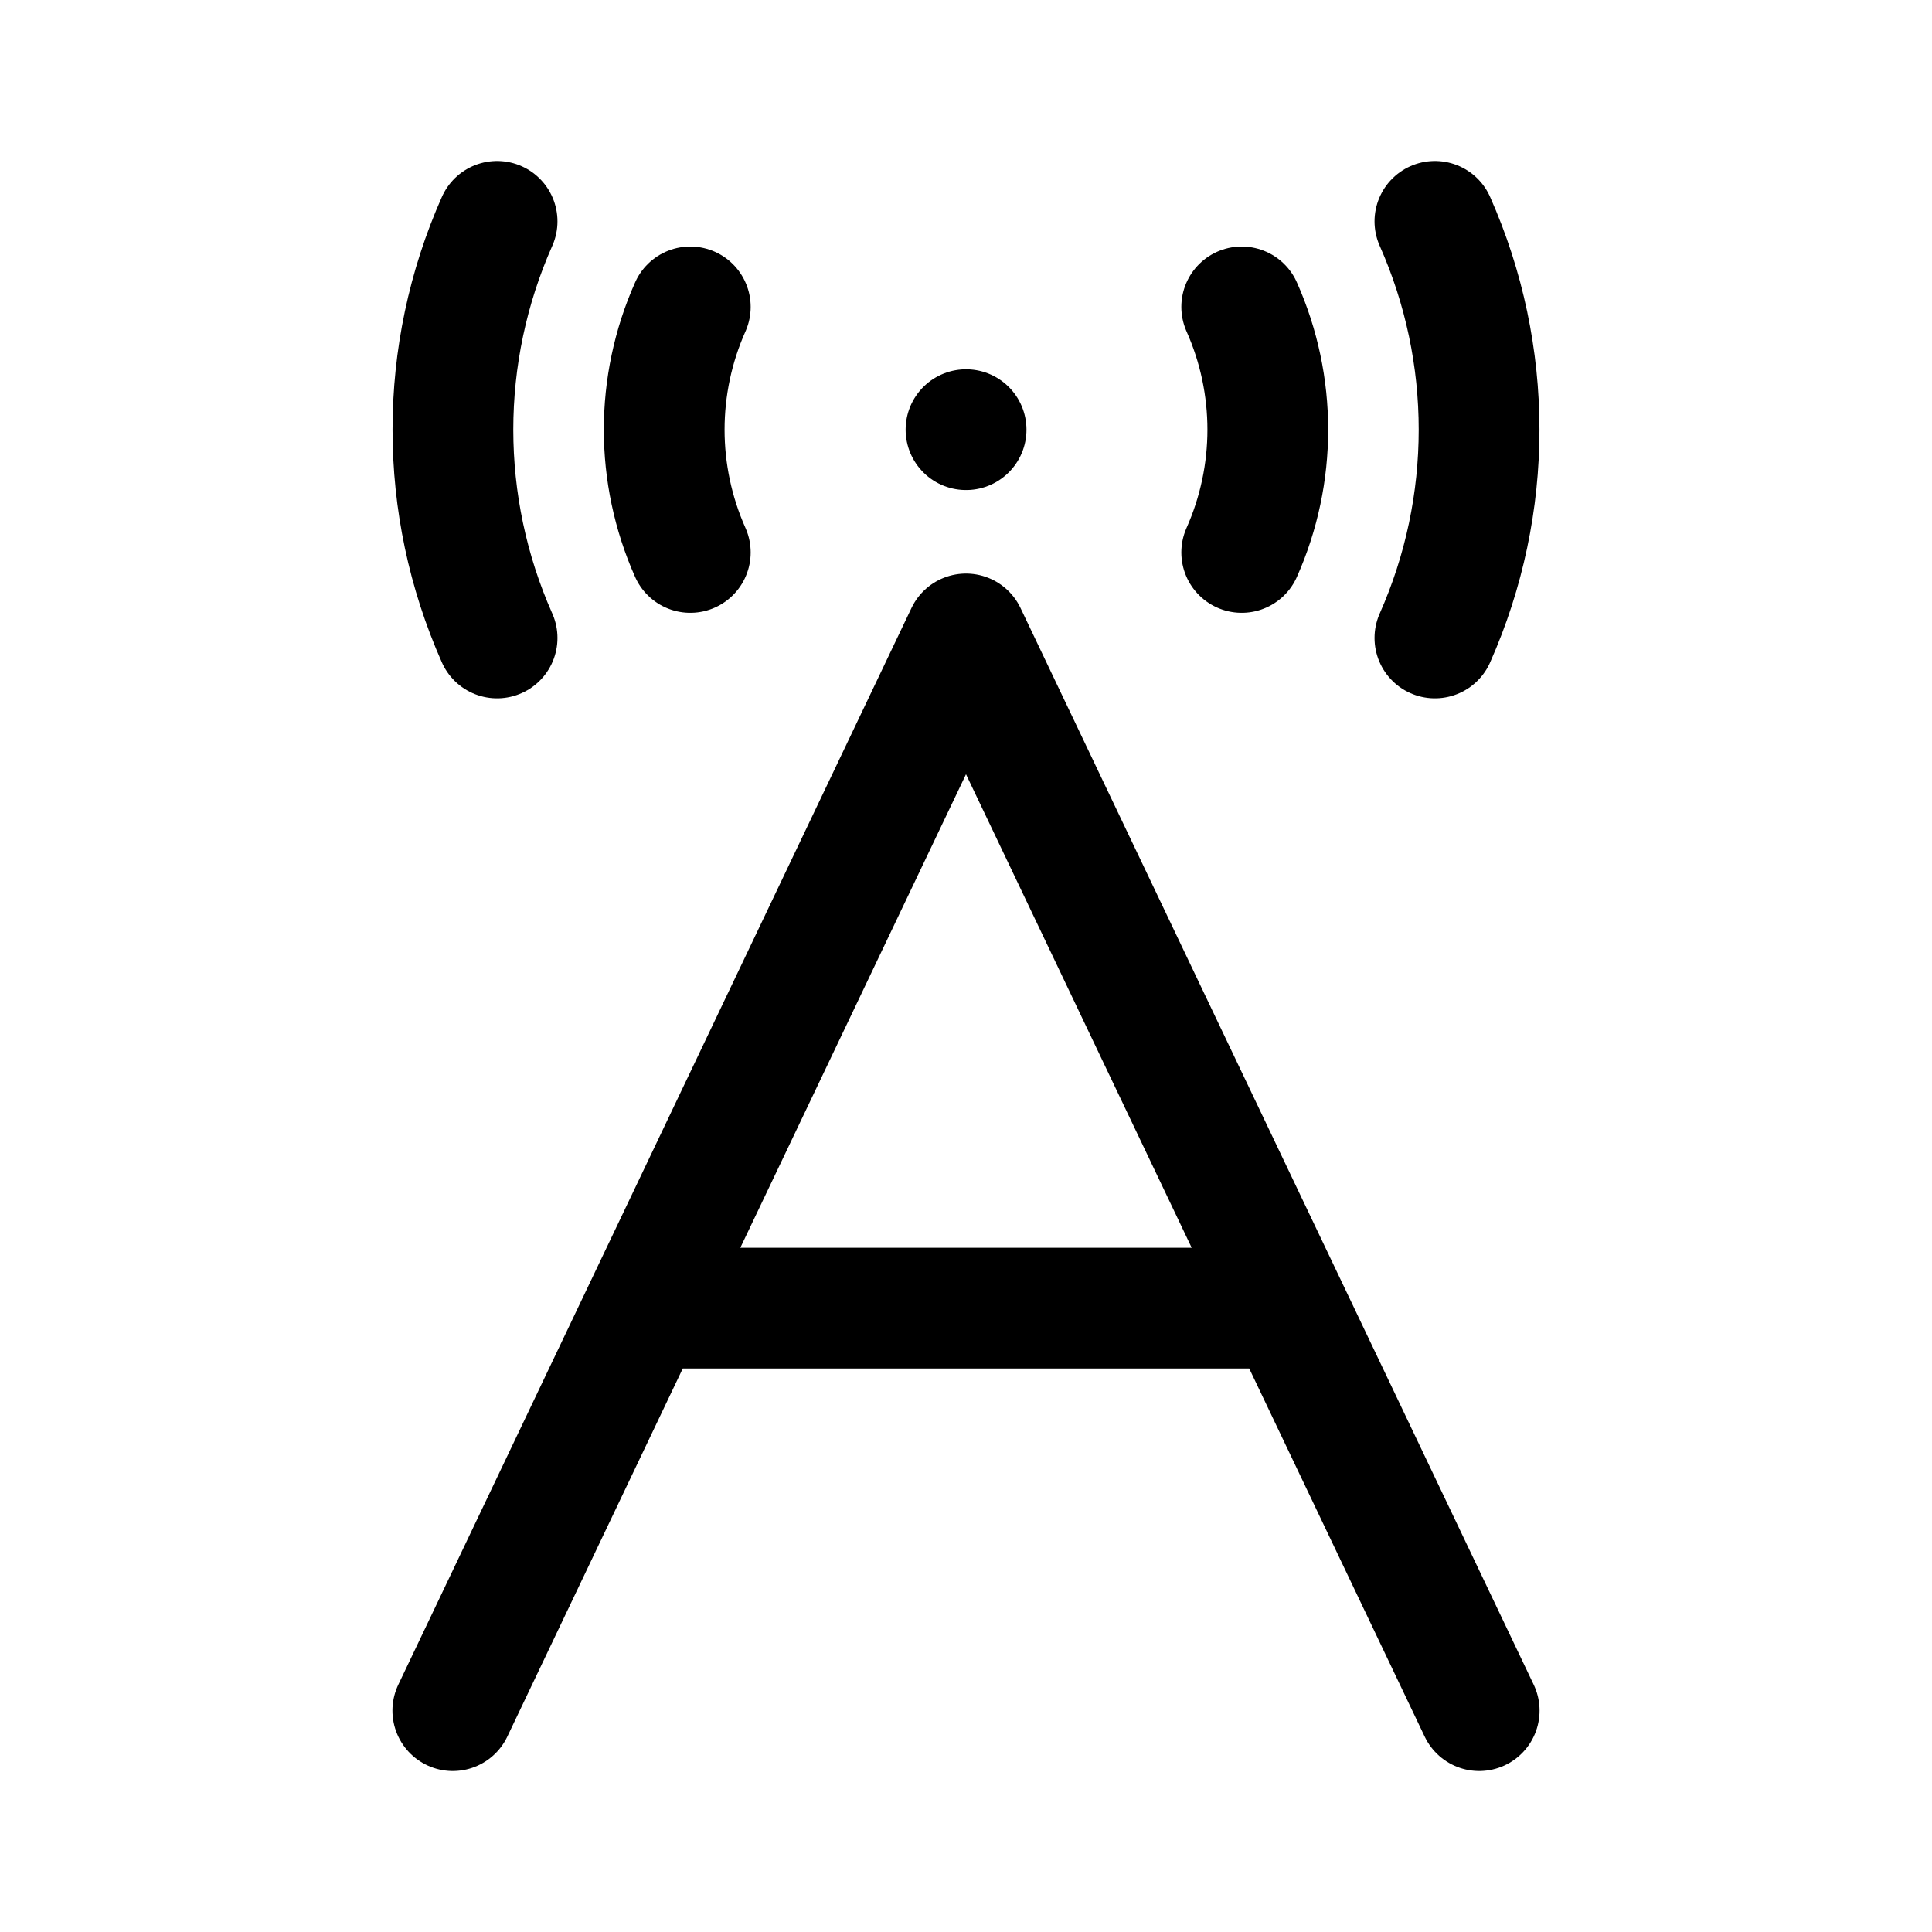
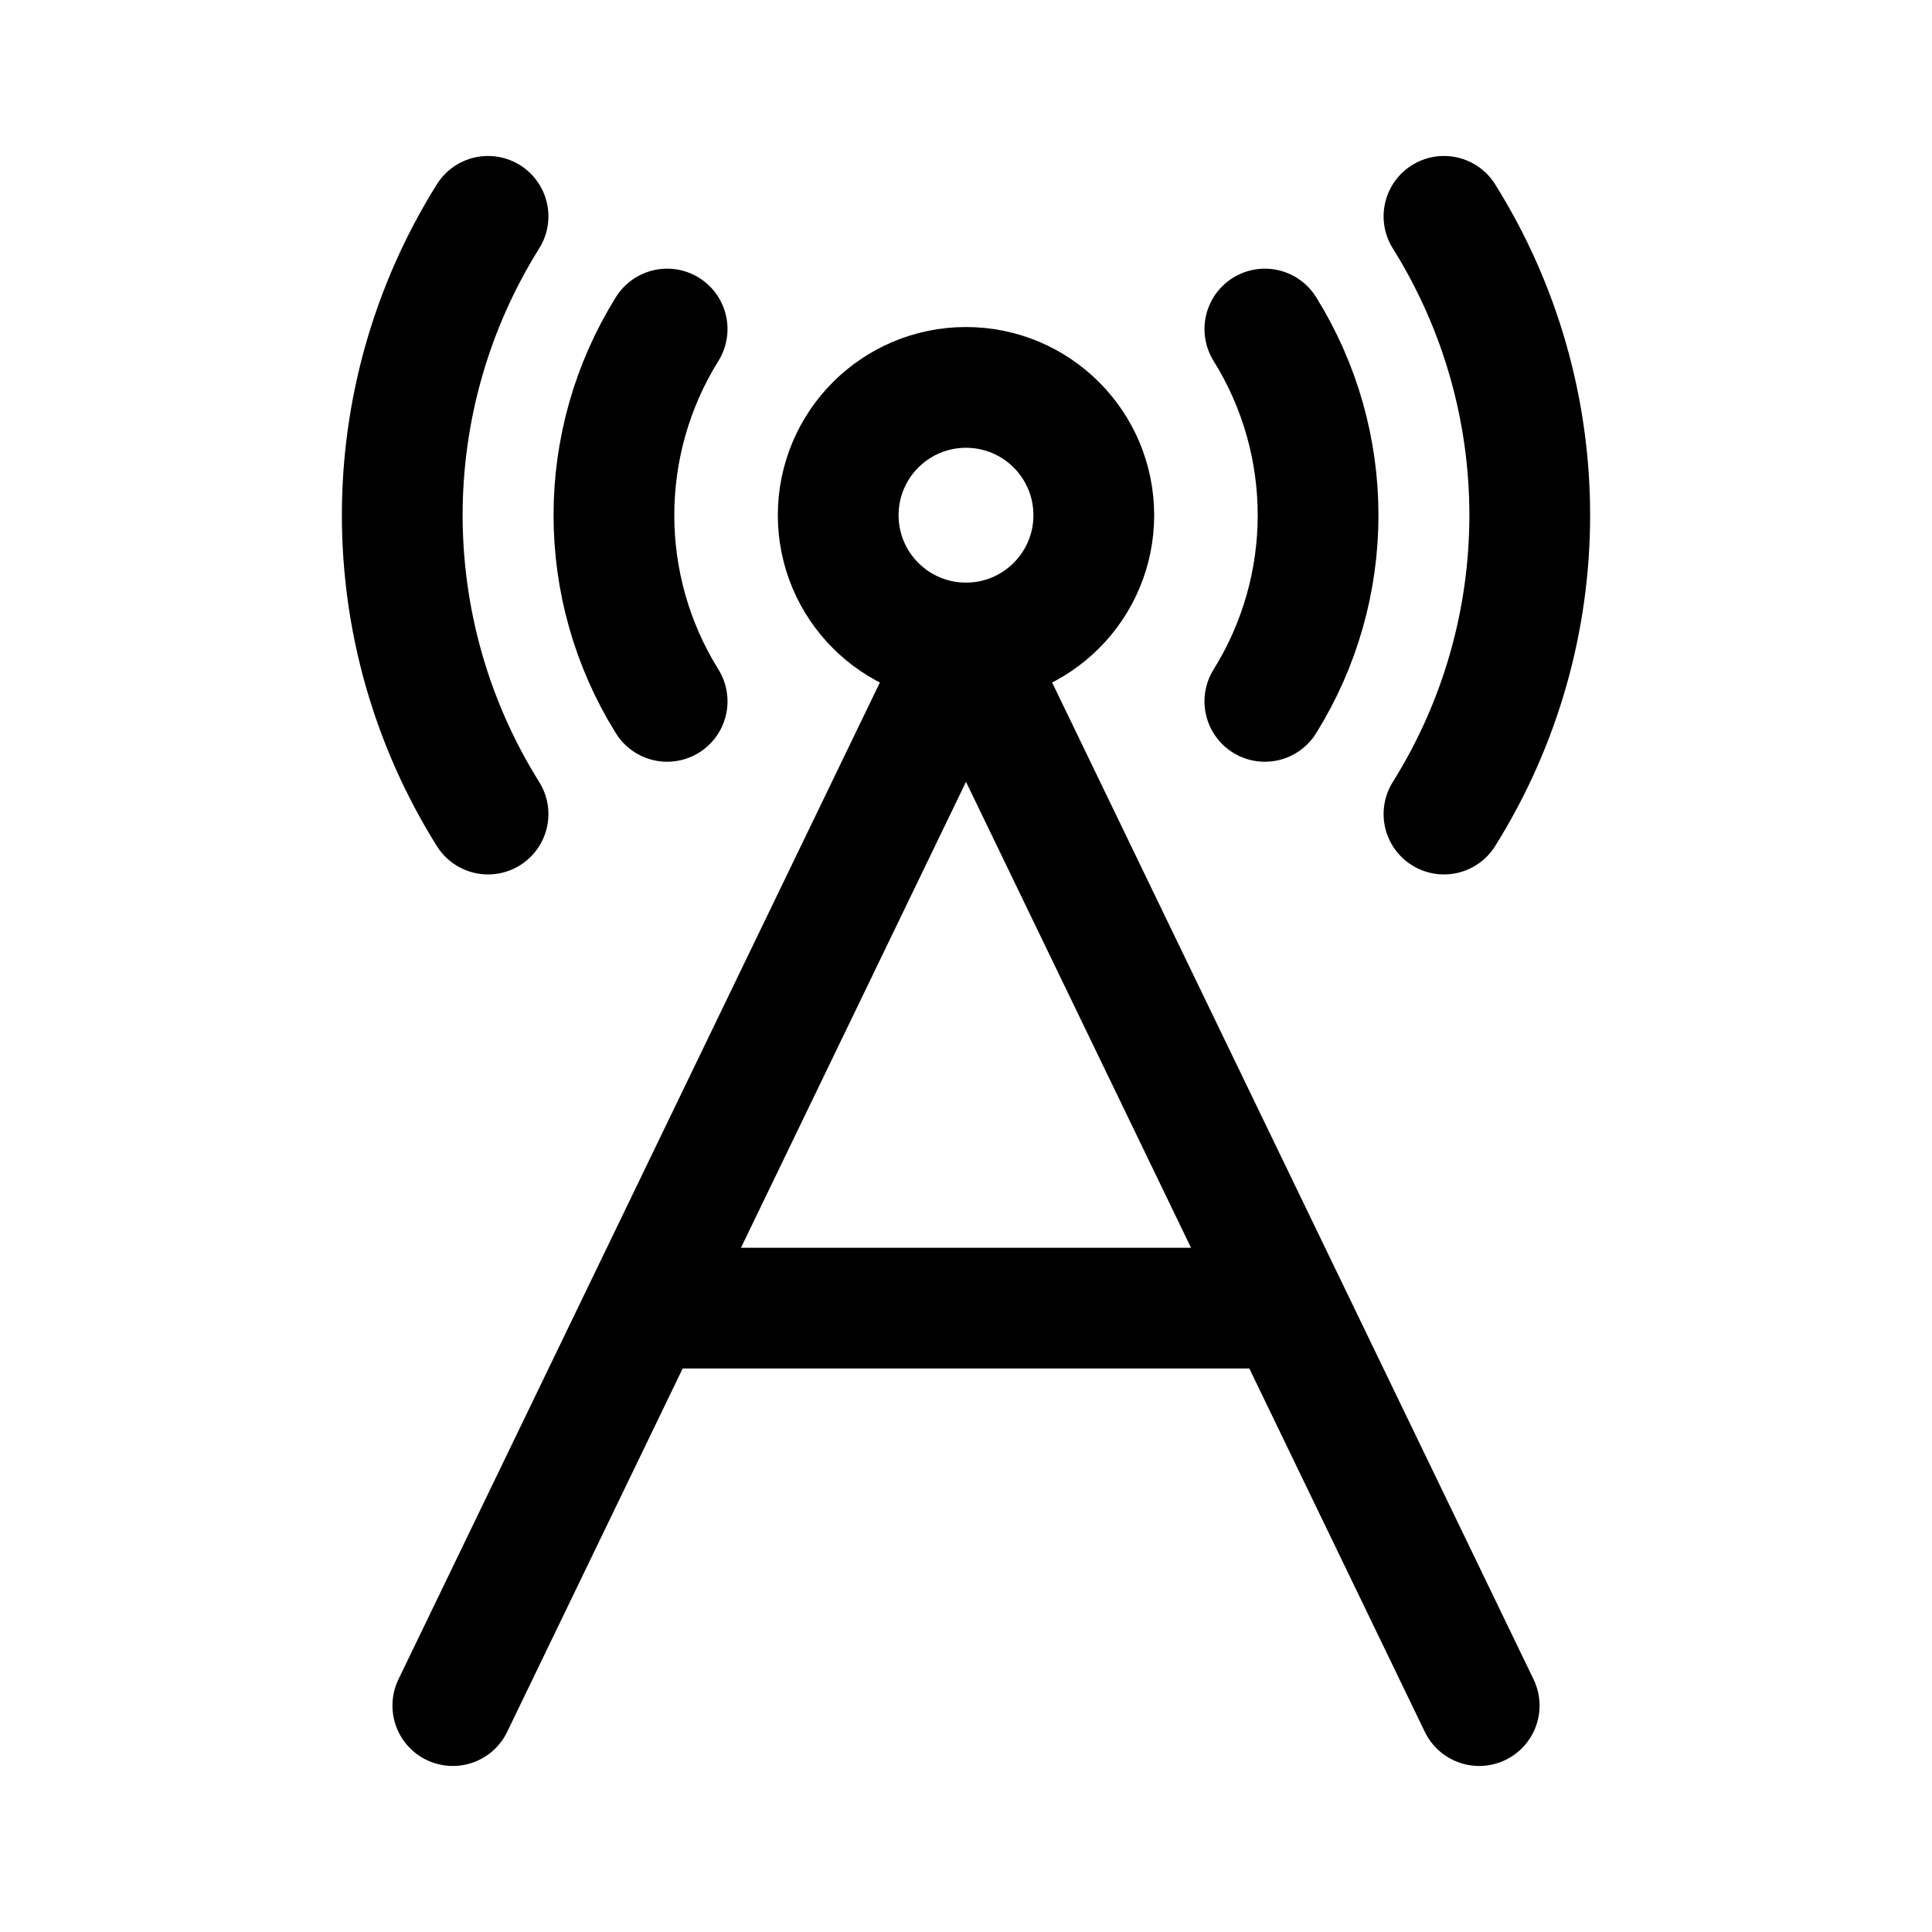
<svg xmlns="http://www.w3.org/2000/svg" width="192" height="192" fill="none">
-   <path stroke="#000" stroke-linecap="round" stroke-linejoin="round" stroke-width="12" d="M96 42.7h.01M96 63L45 170M96 63L147 170M64.1 130H127.9M68.6 30.5A30 30 0 0 0 68.6 54.9M123.4 30.5A30 30 0 0 1 123.4 54.9M49.4 22.0A51 51 0 0 0 49.4 63.4M142.6 22.0A51 51 0 0 1 142.6 63.4" />
+   <g stroke="#000" stroke-linecap="round" stroke-linejoin="round" stroke-width="12">
+     <circle cx="96" cy="51.2" r="12.7" />
+     <path d="M96 63.9L45 169.5M96 63.9L147 169.5M64.1 130H127.9M66.3 32.7A35 35 0 0 0 66.3 69.7M125.7 32.7A35 35 0 0 1 125.7 69.7M48.5 21.5A56 56 0 0 0 48.5 80.9M143.5 21.5A56 56 0 0 1 143.5 80.9" />
+   </g>
</svg>
